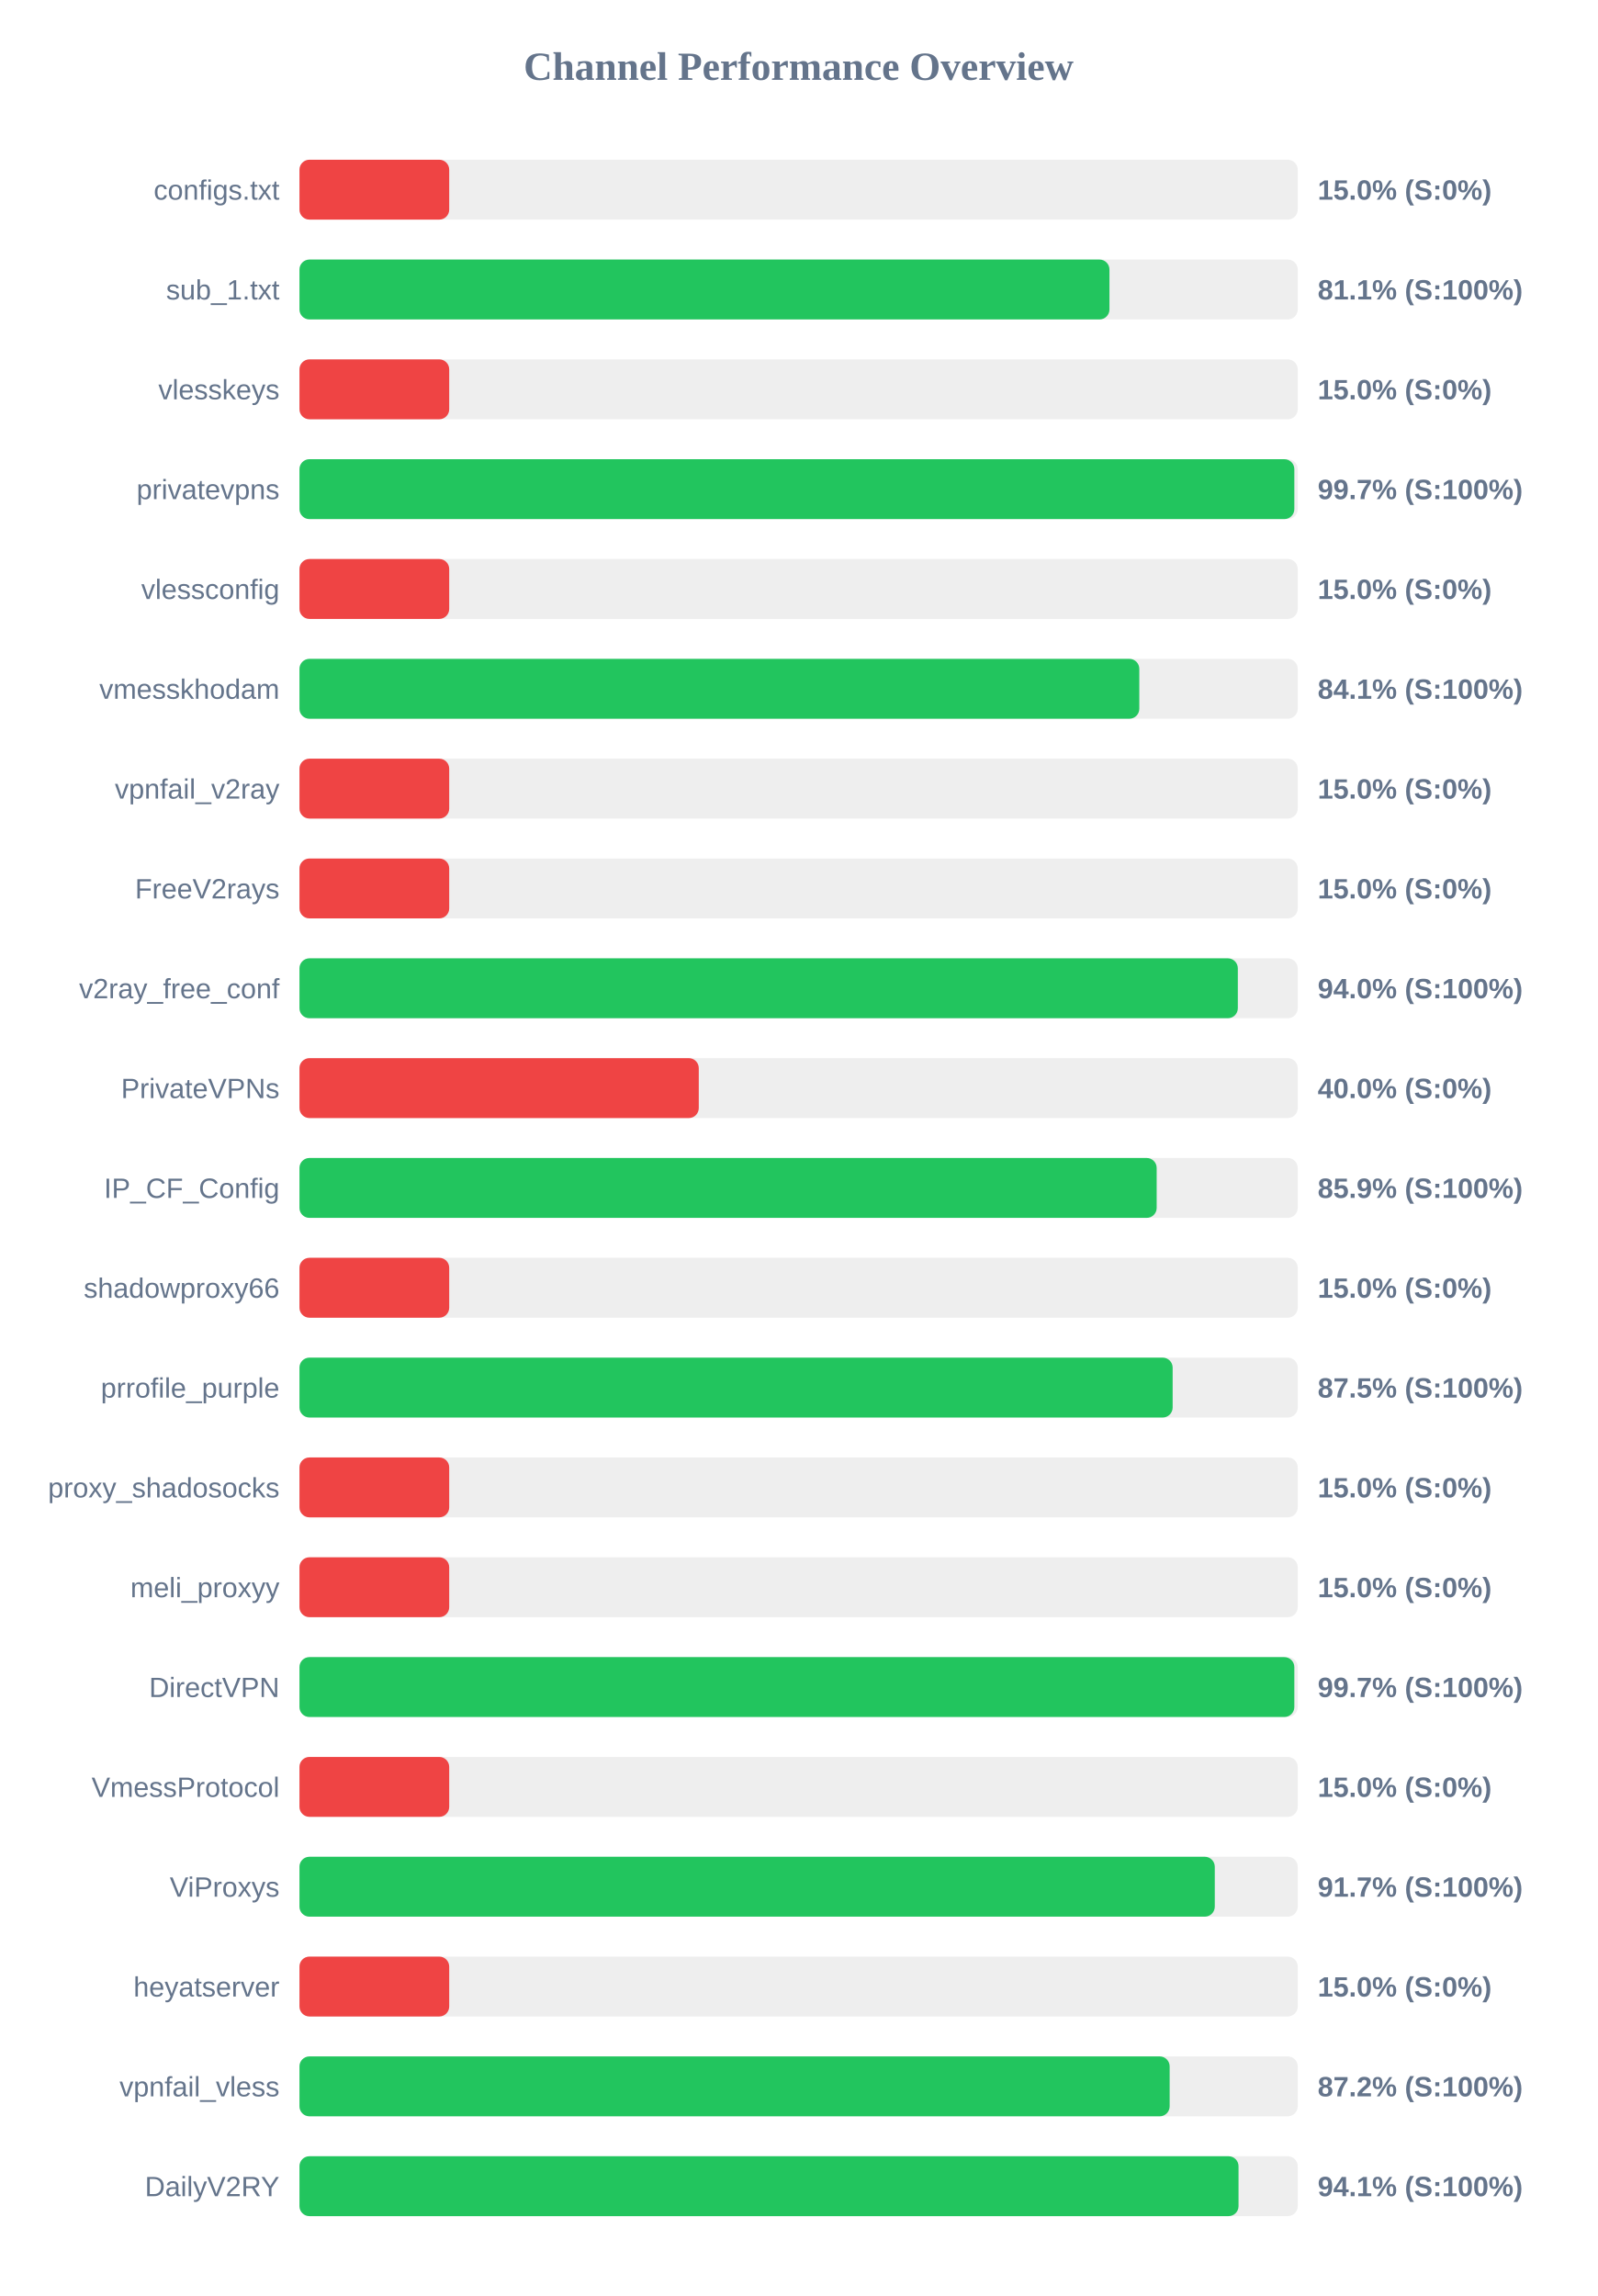
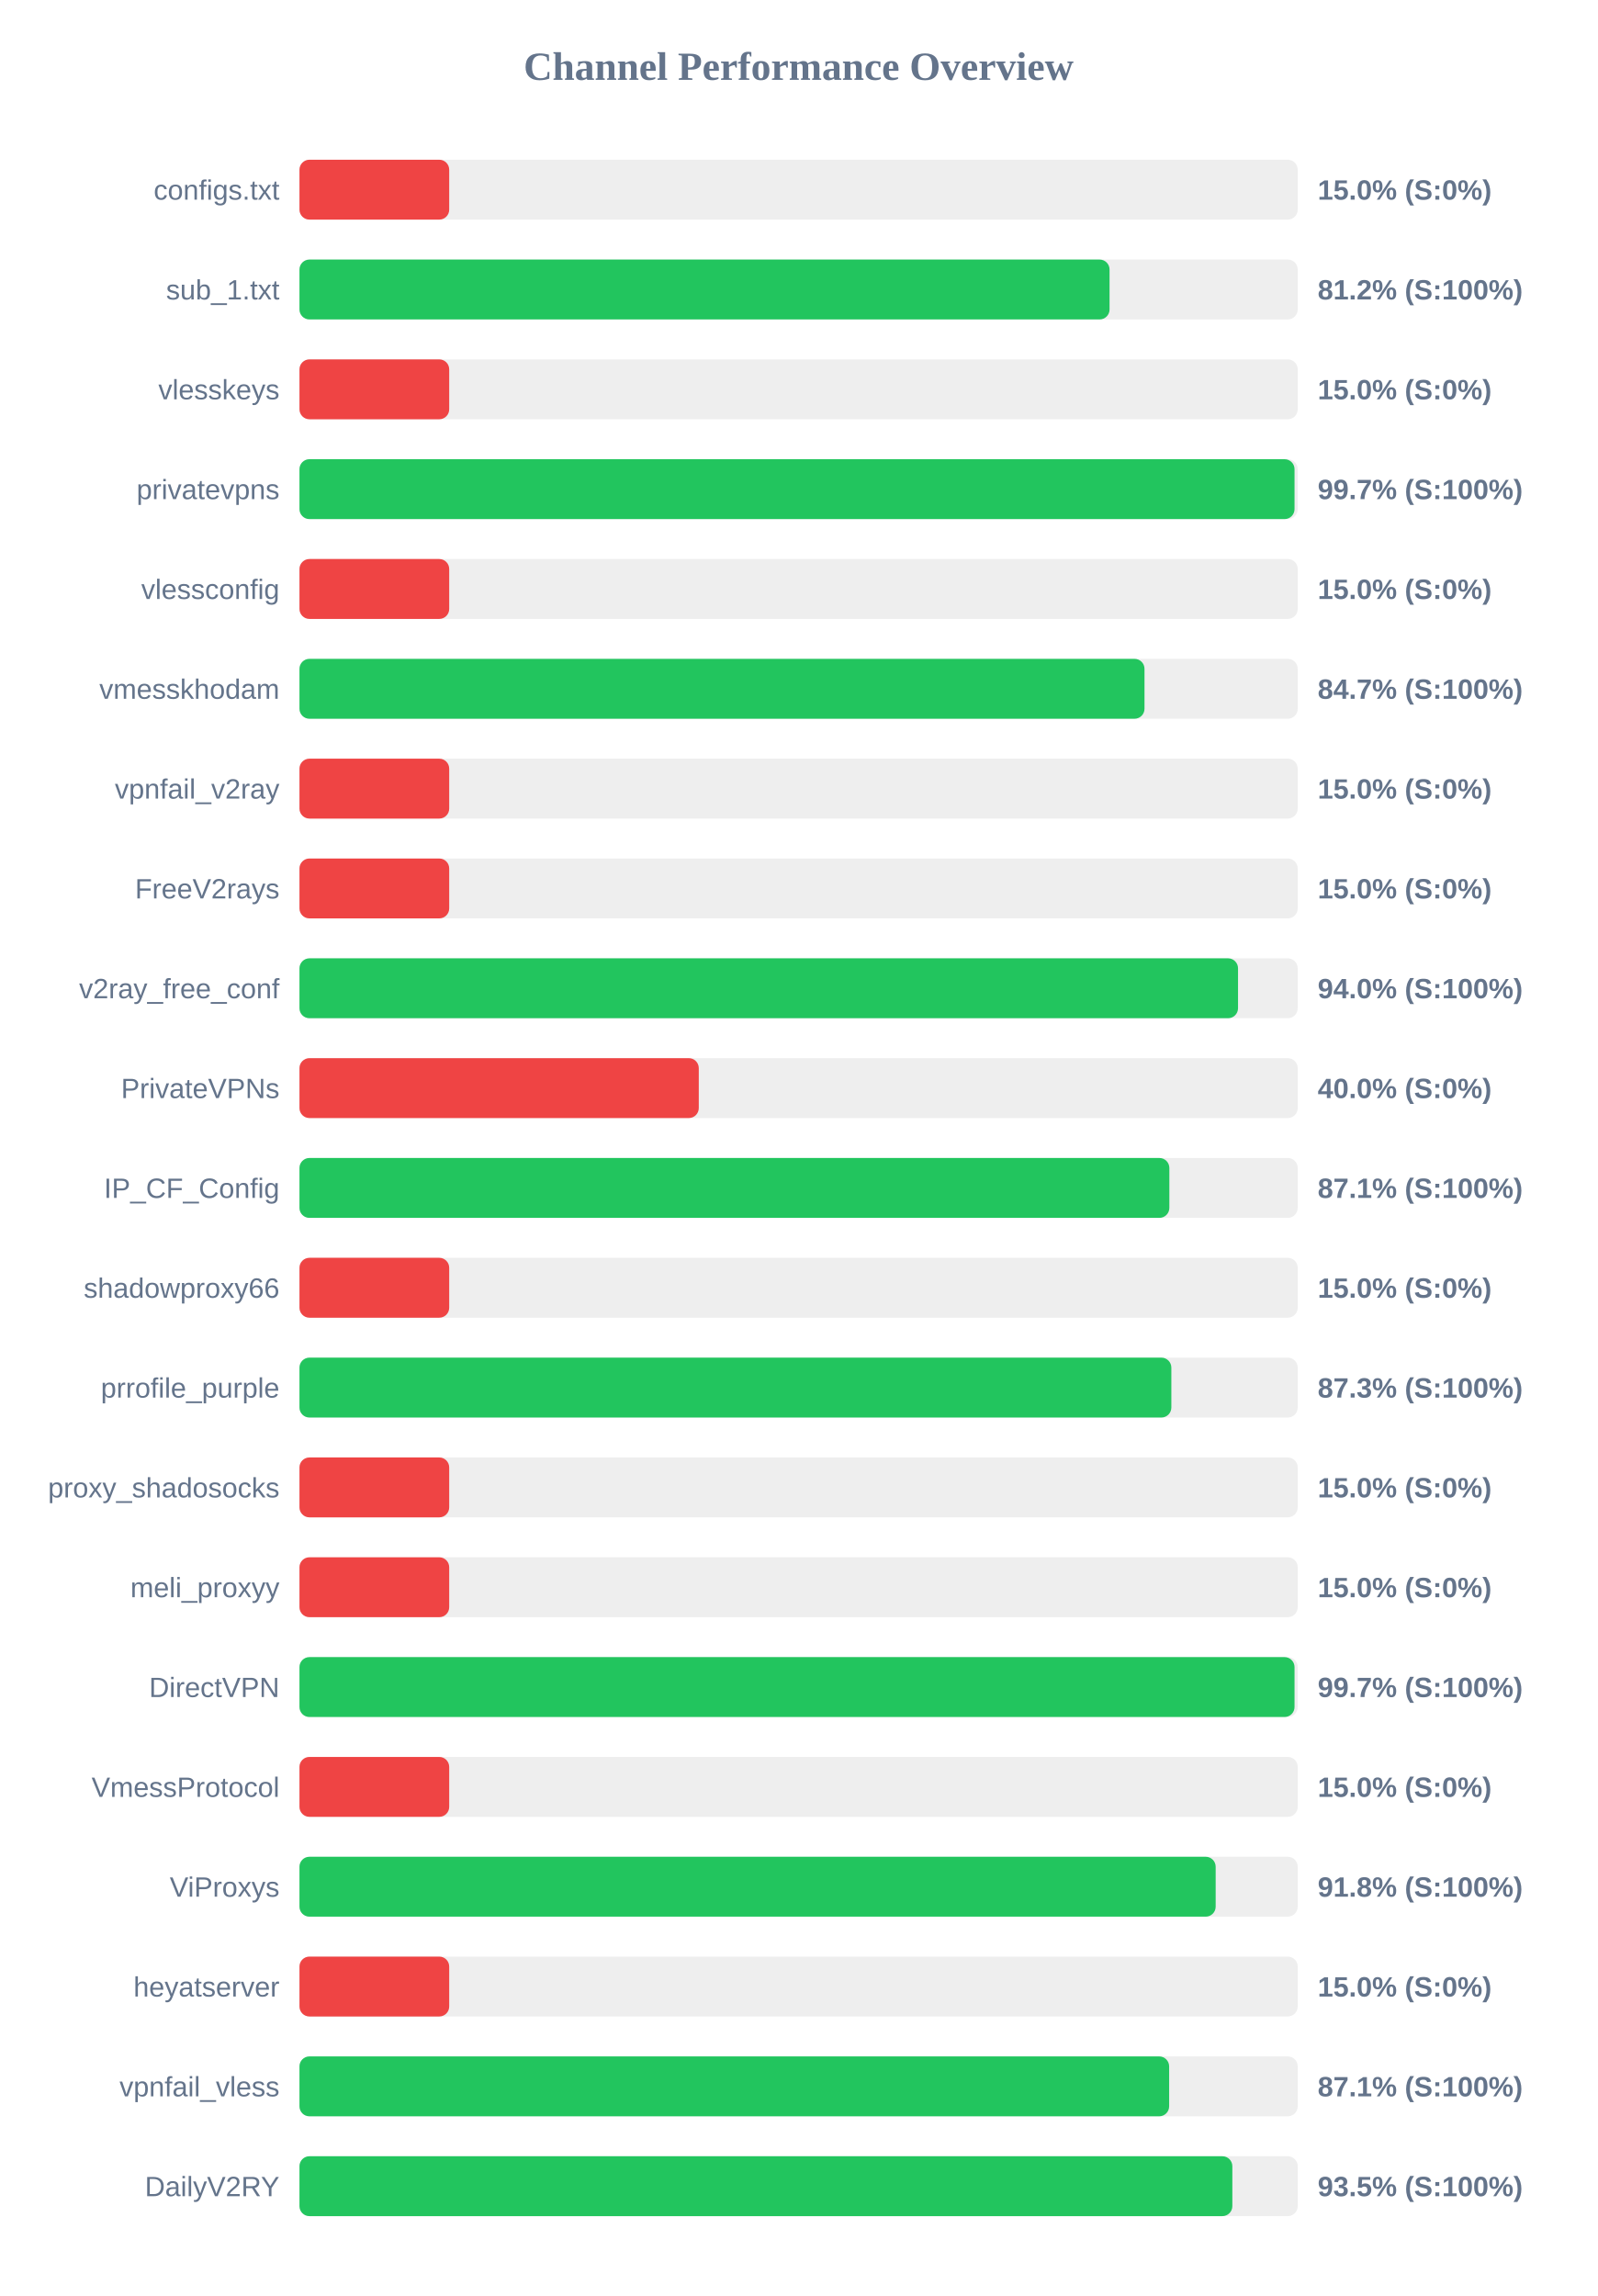
<svg xmlns="http://www.w3.org/2000/svg" width="800" height="1150" version="1.1">
  <style>
        .row { font: 14px Arial; fill: #64748b; }
        .score { font: bold 14px Arial; fill: #64748b; }
    </style>
  <text x="400" y="40" text-anchor="middle" font-size="20px" font-weight="bold" fill="#64748b">Channel Performance Overview</text>
  <rect x="150" y="80" width="500" height="30" fill="#eee" rx="5" />
  <rect x="150" y="80" width="75.0" height="30" fill="#ef4444" rx="5" />
  <text x="140" y="100" text-anchor="end" class="row">configs.txt</text>
  <text x="660" y="100" text-anchor="start" class="score">15.0% (S:0%)</text>
  <rect x="150" y="130" width="500" height="30" fill="#eee" rx="5" />
-   <rect x="150" y="130" width="405.7" height="30" fill="#22c55e" rx="5" />
+   <rect x="150" y="130" width="405.75" height="30" fill="#22c55e" rx="5" />
  <text x="140" y="150" text-anchor="end" class="row">sub_1.txt</text>
-   <text x="660" y="150" text-anchor="start" class="score">81.1% (S:100%)</text>
+   <text x="660" y="150" text-anchor="start" class="score">81.2% (S:100%)</text>
  <rect x="150" y="180" width="500" height="30" fill="#eee" rx="5" />
  <rect x="150" y="180" width="75.0" height="30" fill="#ef4444" rx="5" />
  <text x="140" y="200" text-anchor="end" class="row">vlesskeys</text>
  <text x="660" y="200" text-anchor="start" class="score">15.0% (S:0%)</text>
  <rect x="150" y="230" width="500" height="30" fill="#eee" rx="5" />
-   <rect x="150" y="230" width="498.3" height="30" fill="#22c55e" rx="5" />
+   <rect x="150" y="230" width="498.4" height="30" fill="#22c55e" rx="5" />
  <text x="140" y="250" text-anchor="end" class="row">privatevpns</text>
  <text x="660" y="250" text-anchor="start" class="score">99.7% (S:100%)</text>
  <rect x="150" y="280" width="500" height="30" fill="#eee" rx="5" />
  <rect x="150" y="280" width="75.0" height="30" fill="#ef4444" rx="5" />
  <text x="140" y="300" text-anchor="end" class="row">vlessconfig</text>
  <text x="660" y="300" text-anchor="start" class="score">15.0% (S:0%)</text>
  <rect x="150" y="330" width="500" height="30" fill="#eee" rx="5" />
-   <rect x="150" y="330" width="420.65" height="30" fill="#22c55e" rx="5" />
+   <rect x="150" y="330" width="423.25" height="30" fill="#22c55e" rx="5" />
  <text x="140" y="350" text-anchor="end" class="row">vmesskhodam</text>
-   <text x="660" y="350" text-anchor="start" class="score">84.1% (S:100%)</text>
+   <text x="660" y="350" text-anchor="start" class="score">84.7% (S:100%)</text>
  <rect x="150" y="380" width="500" height="30" fill="#eee" rx="5" />
  <rect x="150" y="380" width="75.0" height="30" fill="#ef4444" rx="5" />
  <text x="140" y="400" text-anchor="end" class="row">vpnfail_v2ray</text>
  <text x="660" y="400" text-anchor="start" class="score">15.0% (S:0%)</text>
  <rect x="150" y="430" width="500" height="30" fill="#eee" rx="5" />
  <rect x="150" y="430" width="75.0" height="30" fill="#ef4444" rx="5" />
  <text x="140" y="450" text-anchor="end" class="row">FreeV2rays</text>
  <text x="660" y="450" text-anchor="start" class="score">15.0% (S:0%)</text>
  <rect x="150" y="480" width="500" height="30" fill="#eee" rx="5" />
-   <rect x="150" y="480" width="470.0" height="30" fill="#22c55e" rx="5" />
+   <rect x="150" y="480" width="470.1" height="30" fill="#22c55e" rx="5" />
  <text x="140" y="500" text-anchor="end" class="row">v2ray_free_conf</text>
  <text x="660" y="500" text-anchor="start" class="score">94.0% (S:100%)</text>
  <rect x="150" y="530" width="500" height="30" fill="#eee" rx="5" />
  <rect x="150" y="530" width="200.0" height="30" fill="#ef4444" rx="5" />
  <text x="140" y="550" text-anchor="end" class="row">PrivateVPNs</text>
  <text x="660" y="550" text-anchor="start" class="score">40.0% (S:0%)</text>
  <rect x="150" y="580" width="500" height="30" fill="#eee" rx="5" />
-   <rect x="150" y="580" width="429.35" height="30" fill="#22c55e" rx="5" />
+   <rect x="150" y="580" width="435.7" height="30" fill="#22c55e" rx="5" />
  <text x="140" y="600" text-anchor="end" class="row">IP_CF_Config</text>
-   <text x="660" y="600" text-anchor="start" class="score">85.9% (S:100%)</text>
+   <text x="660" y="600" text-anchor="start" class="score">87.1% (S:100%)</text>
  <rect x="150" y="630" width="500" height="30" fill="#eee" rx="5" />
  <rect x="150" y="630" width="75.0" height="30" fill="#ef4444" rx="5" />
  <text x="140" y="650" text-anchor="end" class="row">shadowproxy66</text>
  <text x="660" y="650" text-anchor="start" class="score">15.0% (S:0%)</text>
  <rect x="150" y="680" width="500" height="30" fill="#eee" rx="5" />
-   <rect x="150" y="680" width="437.35" height="30" fill="#22c55e" rx="5" />
+   <rect x="150" y="680" width="436.7" height="30" fill="#22c55e" rx="5" />
  <text x="140" y="700" text-anchor="end" class="row">prrofile_purple</text>
-   <text x="660" y="700" text-anchor="start" class="score">87.5% (S:100%)</text>
+   <text x="660" y="700" text-anchor="start" class="score">87.3% (S:100%)</text>
  <rect x="150" y="730" width="500" height="30" fill="#eee" rx="5" />
  <rect x="150" y="730" width="75.0" height="30" fill="#ef4444" rx="5" />
  <text x="140" y="750" text-anchor="end" class="row">proxy_shadosocks</text>
  <text x="660" y="750" text-anchor="start" class="score">15.0% (S:0%)</text>
  <rect x="150" y="780" width="500" height="30" fill="#eee" rx="5" />
  <rect x="150" y="780" width="75.0" height="30" fill="#ef4444" rx="5" />
  <text x="140" y="800" text-anchor="end" class="row">meli_proxyy</text>
  <text x="660" y="800" text-anchor="start" class="score">15.0% (S:0%)</text>
  <rect x="150" y="830" width="500" height="30" fill="#eee" rx="5" />
-   <rect x="150" y="830" width="498.3" height="30" fill="#22c55e" rx="5" />
+   <rect x="150" y="830" width="498.4" height="30" fill="#22c55e" rx="5" />
  <text x="140" y="850" text-anchor="end" class="row">DirectVPN</text>
  <text x="660" y="850" text-anchor="start" class="score">99.7% (S:100%)</text>
  <rect x="150" y="880" width="500" height="30" fill="#eee" rx="5" />
  <rect x="150" y="880" width="75.0" height="30" fill="#ef4444" rx="5" />
  <text x="140" y="900" text-anchor="end" class="row">VmessProtocol</text>
  <text x="660" y="900" text-anchor="start" class="score">15.0% (S:0%)</text>
  <rect x="150" y="930" width="500" height="30" fill="#eee" rx="5" />
-   <rect x="150" y="930" width="458.45" height="30" fill="#22c55e" rx="5" />
+   <rect x="150" y="930" width="458.9" height="30" fill="#22c55e" rx="5" />
  <text x="140" y="950" text-anchor="end" class="row">ViProxys</text>
-   <text x="660" y="950" text-anchor="start" class="score">91.7% (S:100%)</text>
+   <text x="660" y="950" text-anchor="start" class="score">91.8% (S:100%)</text>
  <rect x="150" y="980" width="500" height="30" fill="#eee" rx="5" />
  <rect x="150" y="980" width="75.0" height="30" fill="#ef4444" rx="5" />
  <text x="140" y="1000" text-anchor="end" class="row">heyatserver</text>
  <text x="660" y="1000" text-anchor="start" class="score">15.0% (S:0%)</text>
  <rect x="150" y="1030" width="500" height="30" fill="#eee" rx="5" />
-   <rect x="150" y="1030" width="435.85" height="30" fill="#22c55e" rx="5" />
+   <rect x="150" y="1030" width="435.6" height="30" fill="#22c55e" rx="5" />
  <text x="140" y="1050" text-anchor="end" class="row">vpnfail_vless</text>
-   <text x="660" y="1050" text-anchor="start" class="score">87.2% (S:100%)</text>
+   <text x="660" y="1050" text-anchor="start" class="score">87.1% (S:100%)</text>
  <rect x="150" y="1080" width="500" height="30" fill="#eee" rx="5" />
-   <rect x="150" y="1080" width="470.35" height="30" fill="#22c55e" rx="5" />
+   <rect x="150" y="1080" width="467.25" height="30" fill="#22c55e" rx="5" />
  <text x="140" y="1100" text-anchor="end" class="row">DailyV2RY</text>
-   <text x="660" y="1100" text-anchor="start" class="score">94.1% (S:100%)</text>
+   <text x="660" y="1100" text-anchor="start" class="score">93.5% (S:100%)</text>
</svg>
